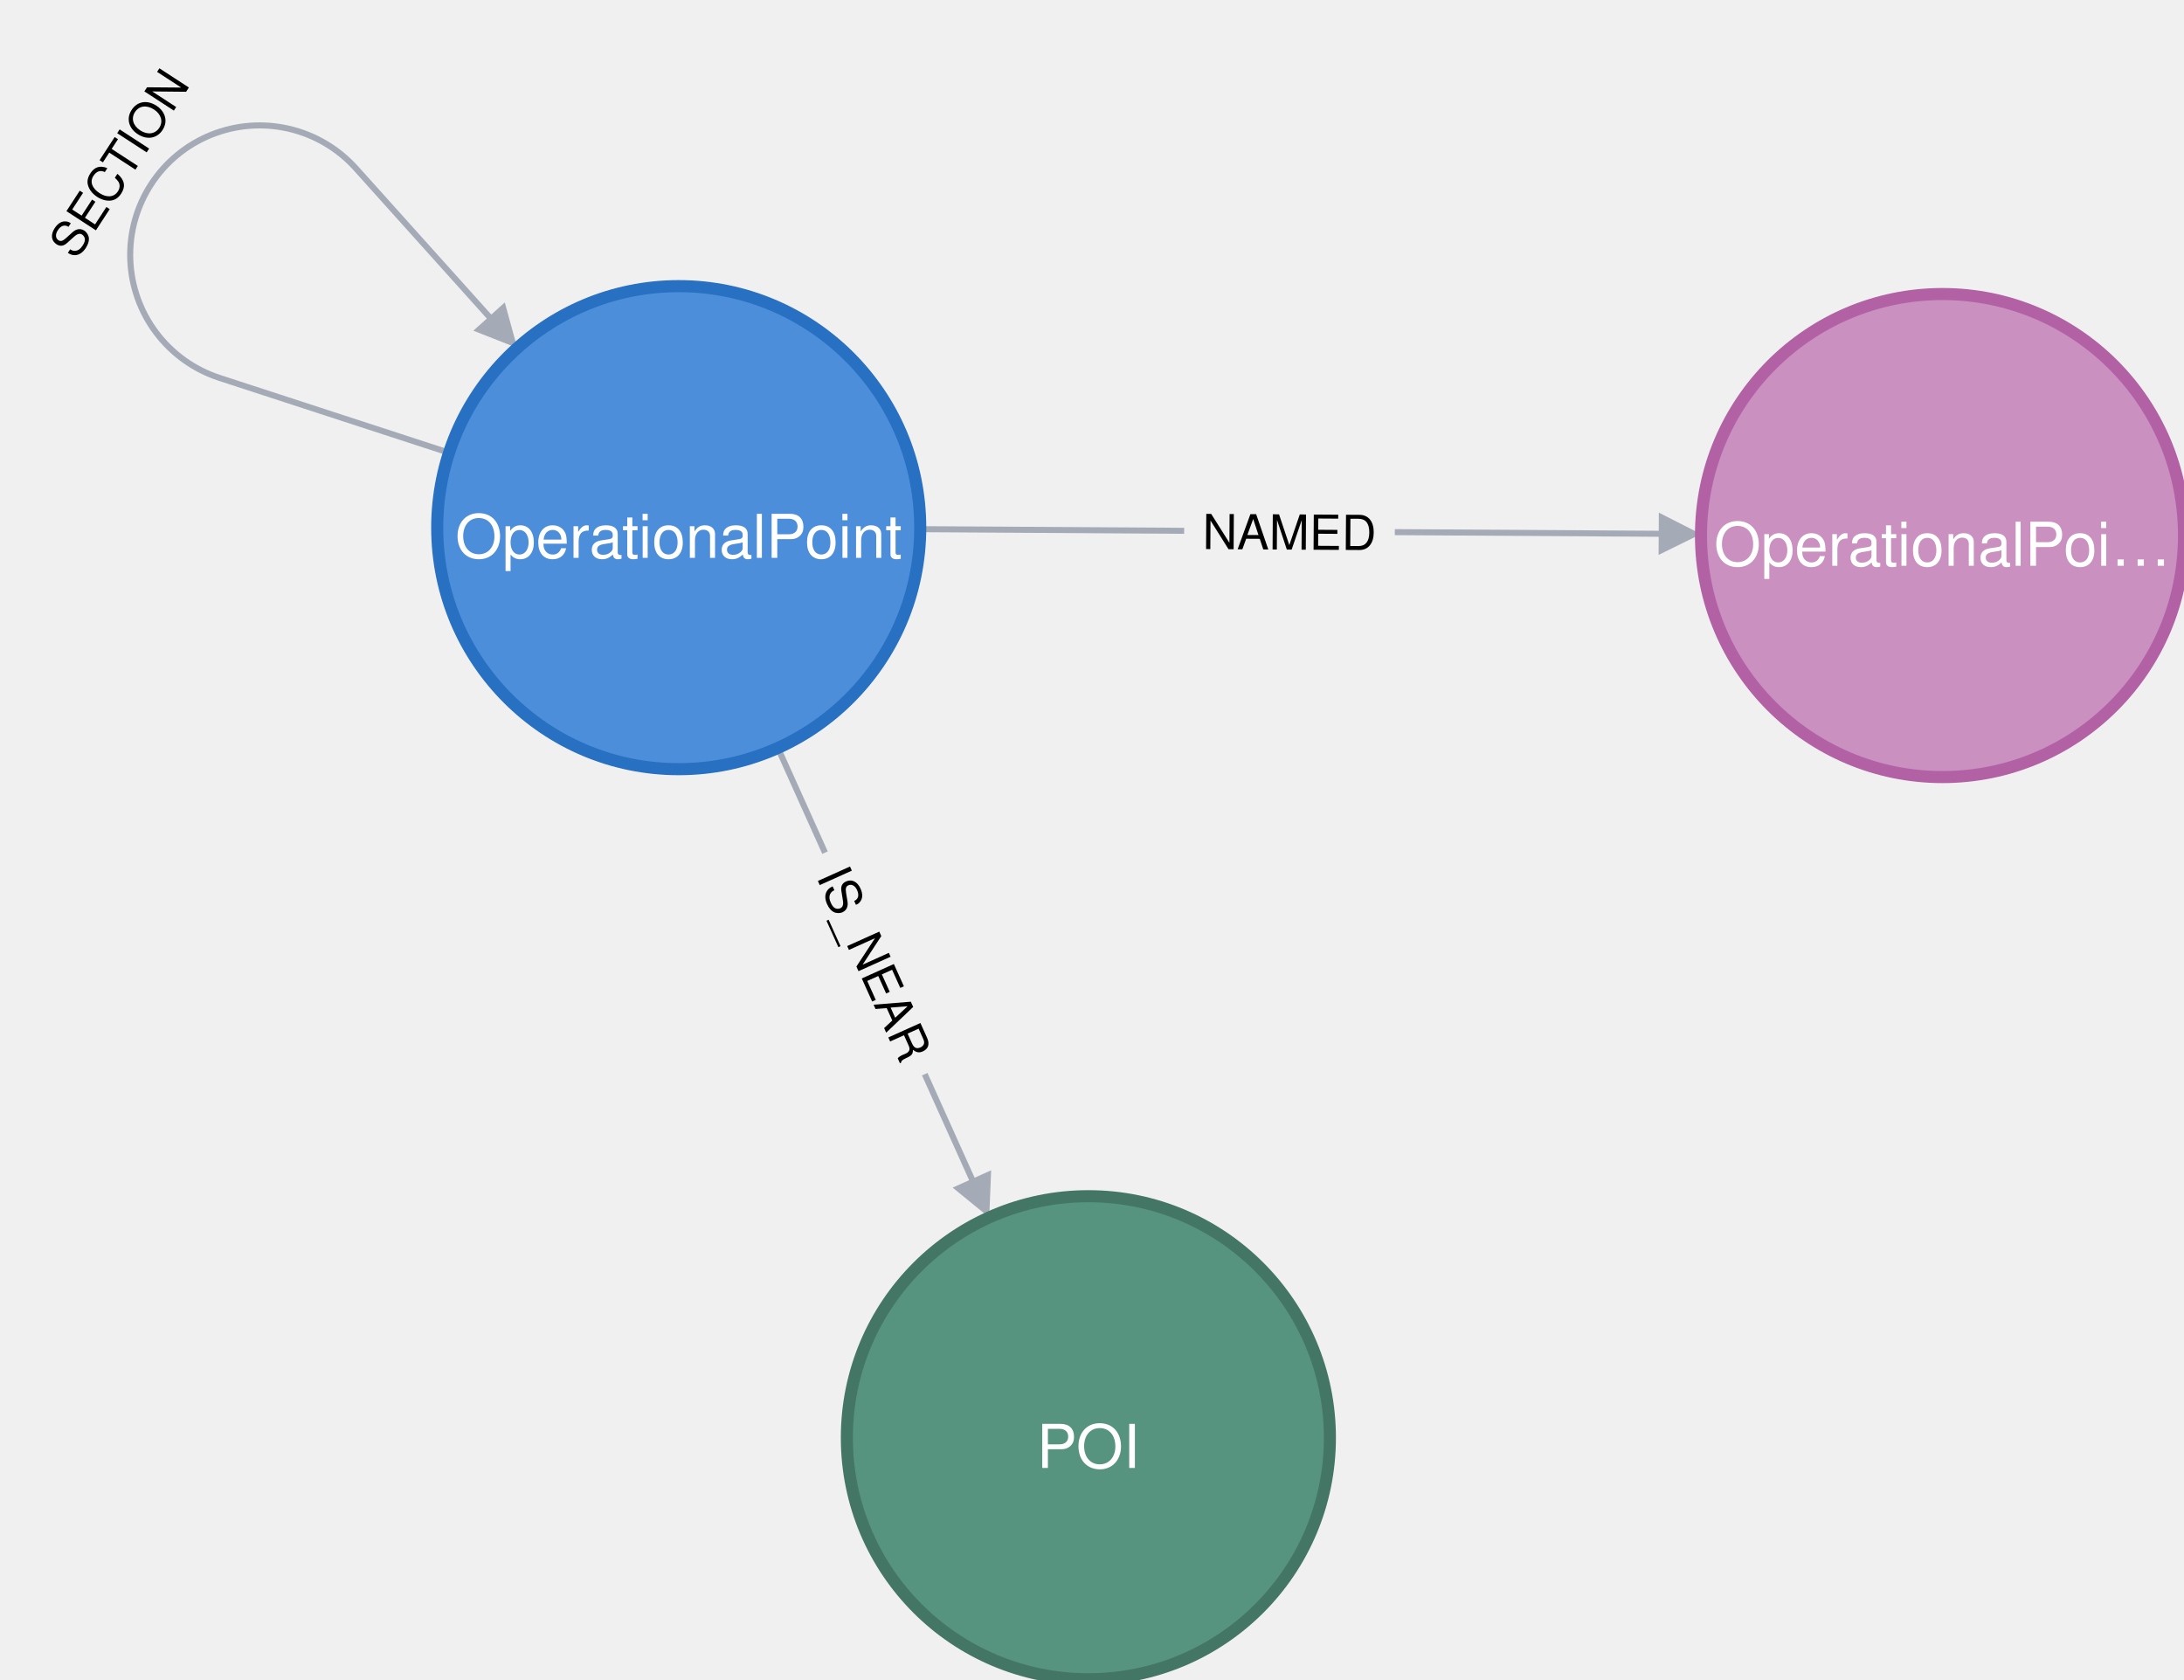
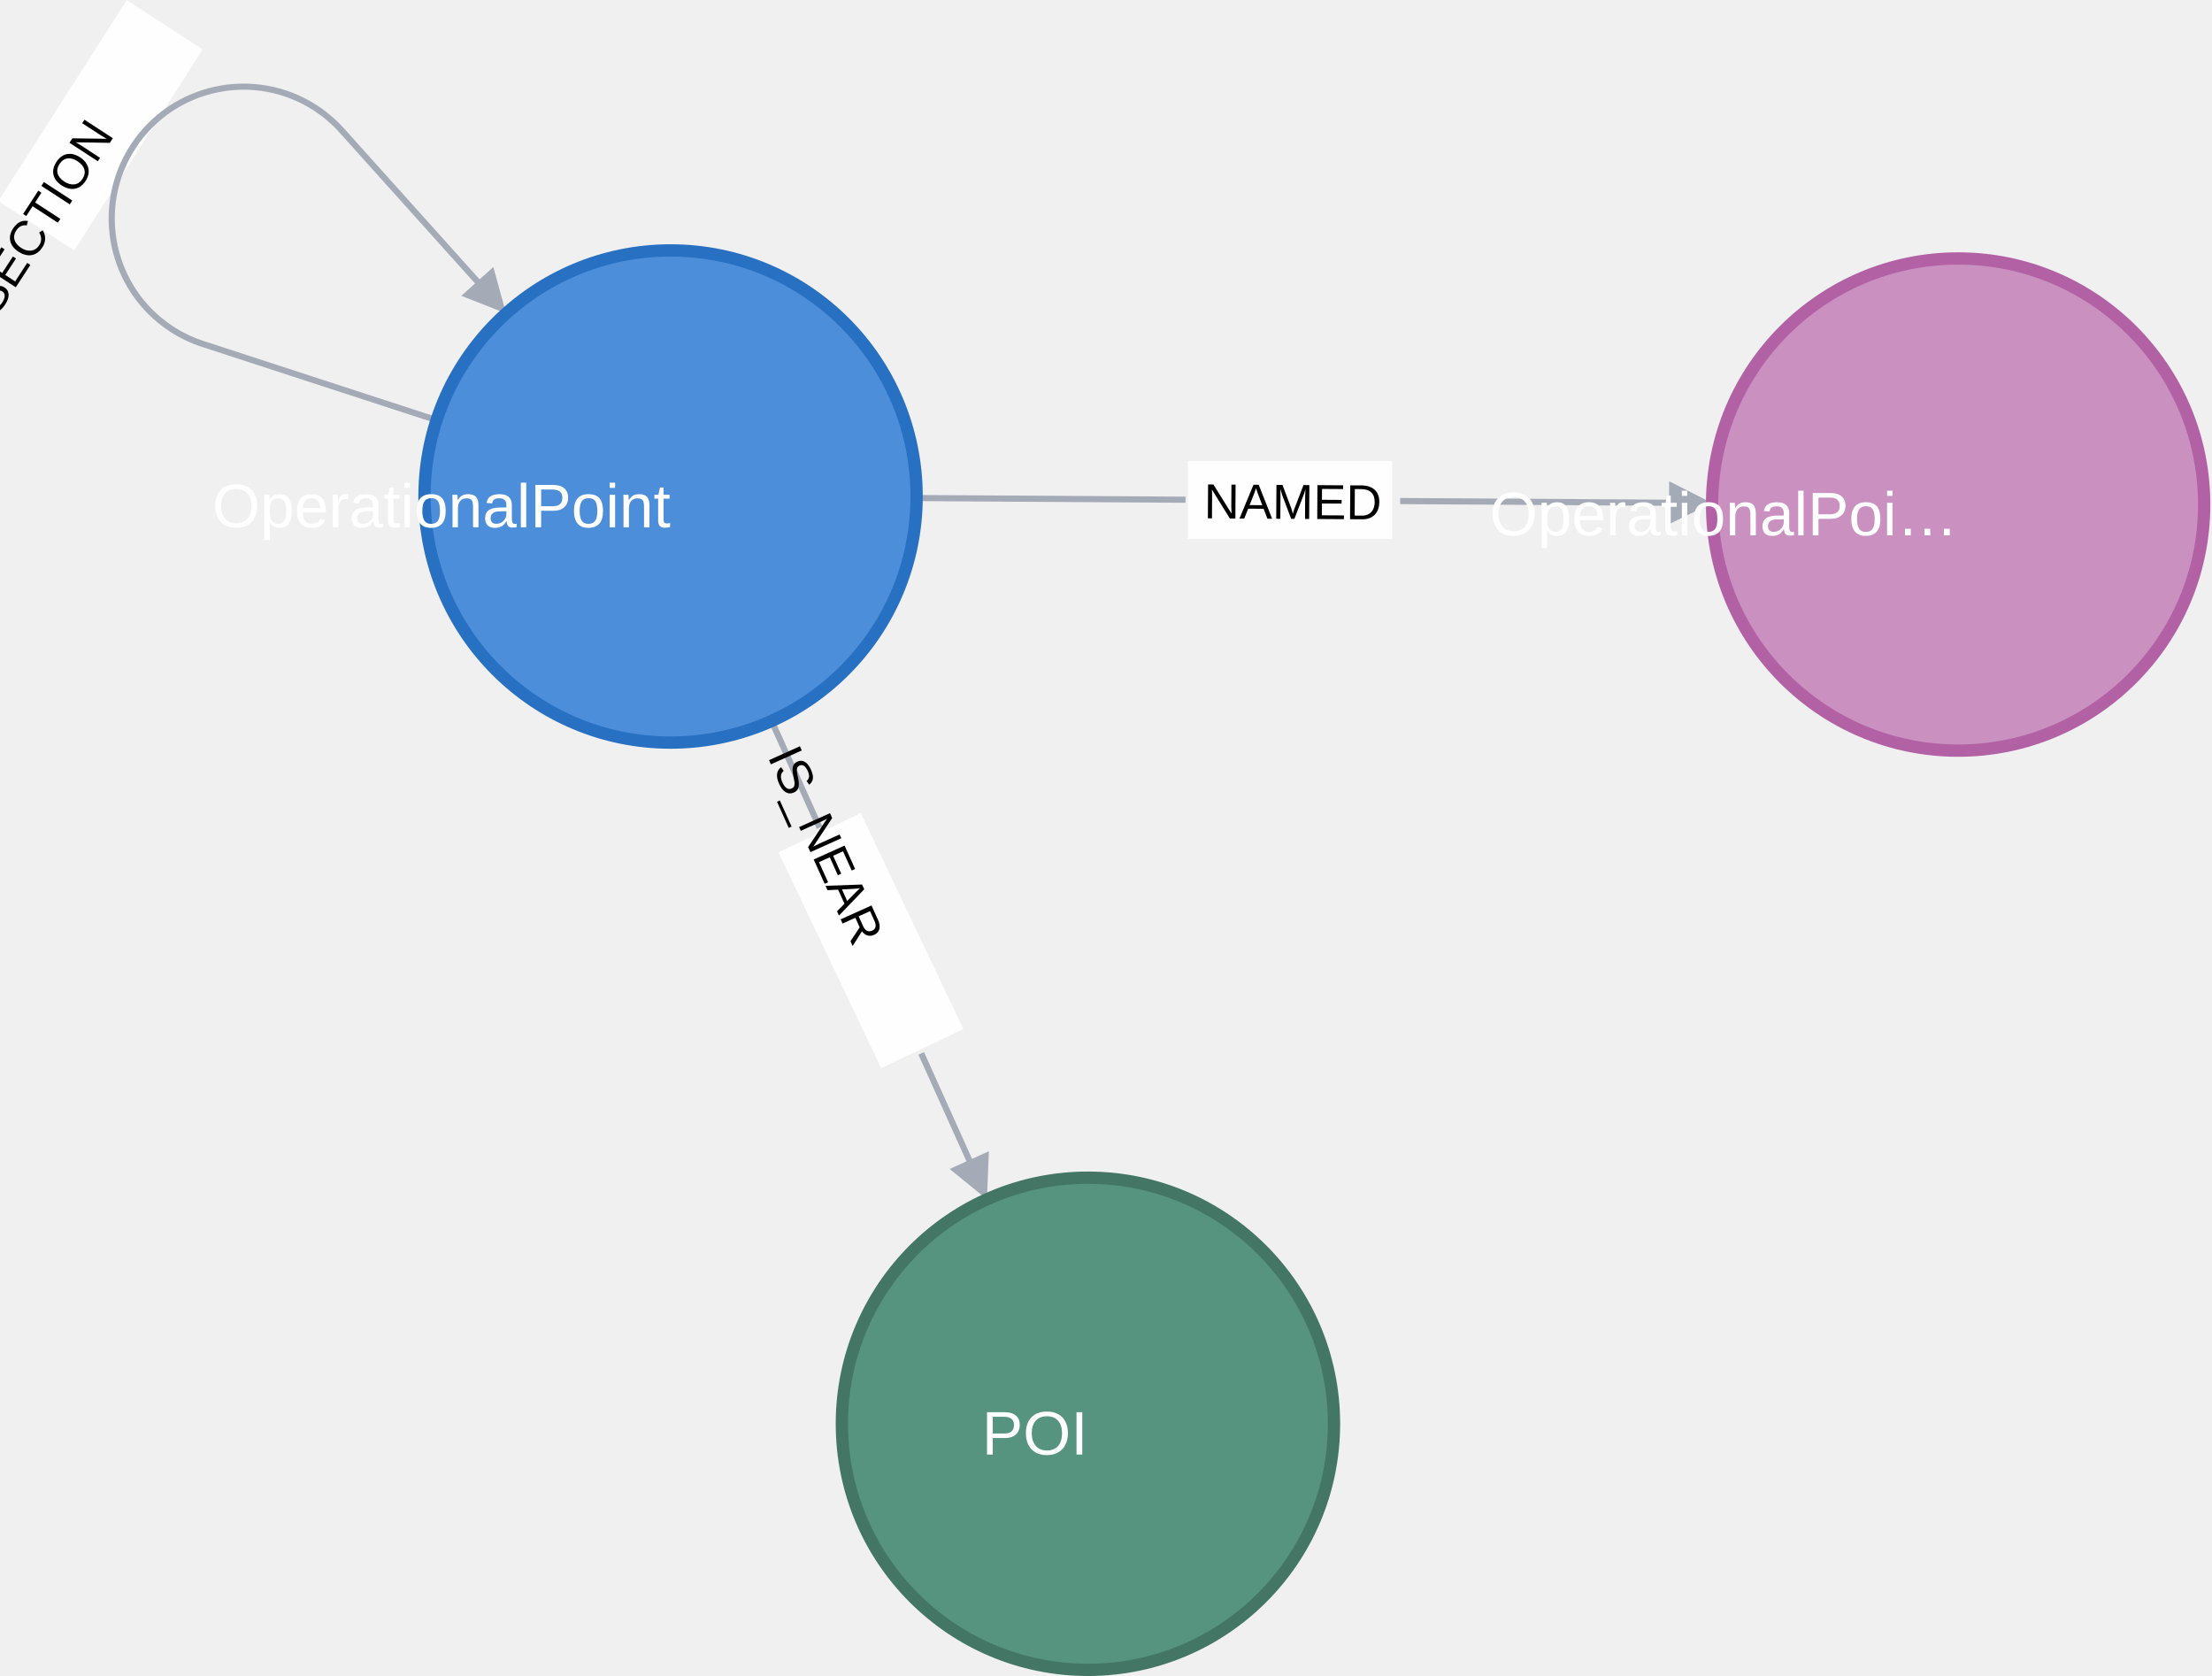
- <svg xmlns="http://www.w3.org/2000/svg" width="361.721" height="278.111" viewBox="-298.538 -79.583 361.721 278.111">
-   <g class="layer relationships">
-     <g class="relationship" transform="translate(-186.1268 7.805289) rotate(360.3581)">
-       <path class="b-outline" fill="#A5ABB6" stroke="none" d="M 40 0.5 L 83.712 0.5 L 83.712 -0.5 L 40 -0.5 Z M 118.603 0.5 L 162.315 0.5 L 162.315 3.5 L 169.315 0 L 162.315 -3.5 L 162.315 -0.5 L 118.603 -0.5 Z" />
-       <text text-anchor="middle" pointer-events="none" font-size="8px" fill="#000000" x="101.157" y="3" font-family="Helvetica Neue, Helvetica, Arial, sans-serif">NAMED</text>
+ <svg xmlns="http://www.w3.org/2000/svg" xml:space="preserve" width="95.141mm" height="72.074mm" version="1.1" style="shape-rendering:geometricPrecision; text-rendering:geometricPrecision; image-rendering:optimizeQuality; fill-rule:evenodd; clip-rule:evenodd" viewBox="0 0 9514.06 7207.42">
+   <defs>
+     <font id="FontID0" horiz-adv-x="666" font-variant="normal" style="fill-rule:nonzero" font-style="normal" font-weight="400">
+       <font-face font-family="Arial">
+         <font-face-src>
+           <font-face-name name="Arial" />
+         </font-face-src>
+       </font-face>
+       <missing-glyph>
+         <path d="M0 0z" />
+       </missing-glyph>
+       <glyph unicode="A" horiz-adv-x="666" d="M-1.512 0l274.673 716.02 104.172 0 291.491 -716.02 -107.809 0 -82.865 216.989 -301.46 0 -77.668 -216.989 -100.534 0zm206.028 293.995l243.965 0 -74.644 198.517c-22.488,60.33 -39.495,110.171 -51.353,149.478 -9.827,-46.676 -22.96,-92.502 -39.495,-137.809l-78.471 -210.186z" />
+       <glyph unicode="C" horiz-adv-x="722" d="M586.999 251.146l95.006 -24c-19.842,-77.81 -55.511,-136.958 -107.006,-177.824 -51.495,-40.818 -114.518,-61.322 -189.021,-61.322 -76.959,0 -139.651,15.685 -187.981,47.149 -48.33,31.37 -84.991,76.865 -110.171,136.344 -25.181,59.668 -37.842,123.494 -37.842,191.855 0,74.503 14.173,139.462 42.661,194.973 28.535,55.511 69.022,97.699 121.51,126.518 52.535,28.818 110.36,43.18 173.336,43.18 71.668,0 131.856,-18.189 180.517,-54.708 48.85,-36.472 82.818,-87.636 101.998,-153.635l-93.022 -22.015c-16.488,52.015 -40.629,89.999 -72.141,113.668 -31.511,23.858 -71.196,35.669 -119.006,35.669 -54.849,0 -100.817,-13.181 -137.667,-39.495 -36.85,-26.314 -62.834,-61.842 -77.668,-106.156 -15.023,-44.503 -22.488,-90.329 -22.488,-137.525 0,-60.802 8.835,-113.998 26.503,-159.305 17.669,-45.495 45.165,-79.369 82.487,-101.857 37.322,-22.488 77.668,-33.637 121.179,-33.637 53.007,0 97.652,15.307 134.313,45.826 36.661,30.661 61.511,75.967 74.503,136.297z" />
+       <glyph unicode="D" horiz-adv-x="722" d="M77.007 0l0 716.02 246.658 0c55.653,0 98.172,-3.354 127.51,-10.205 41.007,-9.496 76.015,-26.645 104.975,-51.306 37.842,-32.031 65.999,-72.66 84.707,-122.36 18.803,-49.653 28.157,-106.487 28.157,-170.312 0,-54.33 -6.331,-102.518 -18.992,-144.517 -12.709,-41.999 -29.007,-76.818 -48.85,-104.313 -19.984,-27.496 -41.669,-49.18 -65.338,-64.818 -23.48,-15.874 -52.015,-27.874 -85.322,-35.999 -33.495,-8.173 -71.857,-12.189 -115.179,-12.189l-258.327 0zm95.006 83.999l152.643 0c47.196,0 84.188,4.346 111.022,13.181 26.834,8.835 48.141,21.165 64.156,37.133 22.346,22.535 39.826,52.865 52.346,90.849 12.472,37.984 18.803,83.999 18.803,138.187 0,74.975 -12.331,132.659 -36.803,173.005 -24.519,40.299 -54.33,67.322 -89.526,80.975 -25.322,9.827 -66.141,14.693 -122.502,14.693l-150.139 0 0 -548.023z" />
+       <glyph unicode="E" horiz-adv-x="666" d="M78.991 0l0 716.02 517.031 0 0 -83.999 -422.025 0 0 -220.012 395.002 0 0 -83.999 -395.002 0 0 -244.012 438.985 0 0 -83.999 -533.992 0z" />
+       <glyph unicode="I" horiz-adv-x="277" d="M93.022 0l0 716.02 94.959 0 0 -716.02 -94.959 0z" />
+       <glyph unicode="M" horiz-adv-x="832" d="M75.022 0l0 716.02 141.966 0 169.367 -506.874c15.637,-47.149 26.976,-82.487 34.157,-105.967 8.173,25.984 20.976,64.298 38.314,114.801l172.344 498.039 126.848 0 0 -716.02 -91.038 0 0 598.998 -209.005 -598.998 -85.322 0 -206.642 610.006 0 -610.006 -90.991 0z" />
+       <glyph unicode="N" horiz-adv-x="722" d="M76.015 0l0 716.02 97.321 0 375.679 -562.007 0 562.007 90.991 0 0 -716.02 -97.321 0 -375.679 562.007 0 -562.007 -90.991 0z" />
+       <glyph unicode="O" horiz-adv-x="777" d="M47.999 348.514c0,118.675 31.984,211.65 95.857,278.83 63.826,67.133 146.124,100.676 247.13,100.676 66.188,0 125.667,-15.874 178.863,-47.338 53.007,-31.511 93.495,-75.495 121.321,-131.998 27.826,-56.361 41.81,-120.329 41.81,-191.855 0,-72.519 -14.645,-137.478 -43.984,-194.643 -29.338,-57.353 -70.818,-100.676 -124.486,-130.014 -53.857,-29.527 -111.825,-44.172 -173.997,-44.172 -67.511,0 -127.699,16.346 -180.848,48.85 -53.007,32.503 -93.353,76.818 -120.66,133.132 -27.354,56.172 -41.007,115.699 -41.007,178.533zm97.983 -1.701c0,-86.125 23.197,-153.966 69.495,-203.477 46.346,-49.511 104.502,-74.314 174.517,-74.314 71.338,0 129.825,24.992 176.029,74.975 45.968,49.983 68.975,120.99 68.975,213.02 0,58.157 -9.827,108.99 -29.48,152.313 -19.701,43.322 -48.519,77.007 -86.361,100.817 -37.984,23.858 -80.503,35.858 -127.652,35.858 -66.991,0 -124.675,-23.008 -173.005,-69.022 -48.33,-45.968 -72.519,-122.644 -72.519,-230.17z" />
+       <glyph unicode="P" horiz-adv-x="666" d="M76.99 0l0 716.003 270.353 0c47.509,0 83.831,-2.343 109.003,-6.841 35.15,-5.821 64.668,-17.008 88.48,-33.336 23.849,-16.479 43.012,-39.497 57.525,-68.977 14.476,-29.518 21.657,-62.023 21.657,-97.513 0,-60.662 -19.351,-112.178 -58.168,-154.169 -38.665,-42.18 -108.852,-63.157 -210.182,-63.157l-183.65 0 0 -292.01 -95.019 0zm95.019 375.992l185.01 0c61.305,0 104.656,11.339 130.471,34.167 25.663,22.829 38.514,54.842 38.514,96.341 0,29.821 -7.521,55.484 -22.677,76.839 -15.156,21.317 -35.15,35.49 -59.831,42.331 -15.988,4.158 -45.506,6.312 -88.329,6.312l-183.158 0 0 -255.991z" />
+       <glyph unicode="R" horiz-adv-x="722" d="M78.991 0l0 716.02 317.334 0c63.826,0 112.345,-6.52 145.51,-19.37 33.165,-12.803 59.668,-35.48 79.511,-67.983 19.842,-32.503 29.669,-68.503 29.669,-107.857 0,-50.834 -16.535,-93.636 -49.369,-128.455 -32.834,-34.866 -83.479,-56.834 -152.124,-66.377 25.134,-12 44.125,-24 57.164,-35.669 27.637,-25.322 53.81,-57.164 78.329,-95.29l123.825 -195.021 -118.345 0 -94.676 149.006c-27.496,43.18 -50.314,76.015 -68.172,98.833 -18,22.819 -33.968,38.645 -48.141,47.81 -13.984,9.023 -28.488,15.354 -43.18,19.039 -10.677,2.126 -28.157,3.307 -52.676,3.307l-109.652 0 0 -317.995 -95.006 0zm95.006 400.009l203.335 0c43.322,0 77.007,4.488 101.337,13.512 24.33,8.835 42.85,23.149 55.322,42.991 12.661,19.653 18.992,41.007 18.992,64.156 0,33.826 -12.142,61.842 -36.661,83.668 -24.472,21.826 -63.164,32.645 -115.982,32.645l-226.343 0 0 -236.973z" />
+       <glyph unicode="S" horiz-adv-x="666" d="M46.015 229.981l89.007 8.031c4.157,-35.999 13.984,-65.526 29.48,-88.676 15.496,-23.008 39.495,-41.669 71.999,-55.983 32.503,-14.173 69.164,-21.354 109.841,-21.354 36.141,0 67.983,5.338 95.668,16.157 27.637,10.866 48.141,25.7 61.653,44.503 13.512,18.85 20.362,39.354 20.362,61.322 0,22.346 -6.52,41.858 -19.512,58.676 -12.992,16.677 -34.535,30.661 -64.534,42.188 -19.134,7.323 -61.653,18.992 -127.463,34.818 -65.857,15.826 -111.825,30.661 -138.187,44.692 -34.157,18 -59.479,40.299 -76.156,66.802 -16.819,26.503 -25.181,56.361 -25.181,89.195 0,36.33 10.346,70.156 30.85,101.479 20.504,31.511 50.314,55.322 89.81,71.668 39.354,16.346 83.195,24.519 131.337,24.519 53.007,0 99.825,-8.504 140.36,-25.7 40.488,-17.008 71.668,-42.141 93.495,-75.495 21.826,-33.165 33.495,-70.818 35.149,-112.817l-90.991 -6.992c-4.819,45.165 -21.354,79.322 -49.511,102.329 -28.157,23.149 -69.826,34.677 -124.817,34.677 -57.353,0 -99.164,-10.535 -125.337,-31.511 -26.173,-21.023 -39.354,-46.346 -39.354,-76.015 0,-25.653 9.354,-46.818 27.874,-63.495 18.33,-16.488 65.81,-33.684 142.817,-51.023 77.007,-17.48 129.825,-32.645 158.501,-45.637 41.48,-19.181 72.33,-43.322 92.172,-72.849 19.842,-29.338 29.669,-63.164 29.669,-101.479 0,-38.173 -10.866,-73.841 -32.692,-107.526 -21.826,-33.637 -53.007,-59.81 -93.825,-78.471 -40.818,-18.661 -86.644,-28.015 -137.809,-28.015 -64.676,0 -118.864,9.496 -162.517,28.346 -43.842,18.803 -77.999,47.149 -102.849,85.132 -24.992,37.842 -37.984,80.692 -39.306,128.502z" />
+       <glyph unicode="T" horiz-adv-x="610" d="M258.988 0l0 632.022 -235.981 0 0 83.999 567.015 0 0 -83.999 -236.028 0 0 -632.022 -95.006 0z" />
+       <glyph unicode="_" horiz-adv-x="556" d="M-15.023 -198.989l0 62.975 582.038 0 0 -62.975 -582.038 0z" />
+       <glyph unicode="a" horiz-adv-x="556" d="M404.981 65.009c-32.656,-27.855 -64.139,-47.358 -94.3,-58.848 -30.199,-11.49 -62.514,-17.159 -97.173,-17.159 -56.996,0 -100.839,13.833 -131.491,41.651 -30.69,27.666 -46.035,63.194 -46.035,106.357 0,25.323 5.858,48.492 17.348,69.506 11.679,20.977 26.835,37.645 45.506,50.306 18.822,12.662 39.837,22.337 63.346,28.838 17.311,4.498 43.503,8.844 78.313,13.191 71.018,8.315 123.517,18.482 157.004,30.161 0.34,11.981 0.491,19.654 0.491,22.829 0,35.641 -8.315,60.813 -24.983,75.478 -22.488,19.843 -56.013,29.67 -100.348,29.67 -41.5,0 -72.152,-7.332 -91.844,-21.808 -19.805,-14.514 -34.319,-40.177 -43.805,-77.179l-86.023 11.981c7.862,36.851 20.674,66.672 38.665,89.349 18.029,22.677 44.032,39.988 78.01,52.347 33.827,12.17 73.324,18.331 117.998,18.331 44.334,0 80.505,-5.178 108.323,-15.685 27.666,-10.507 48.19,-23.509 61.191,-39.308 13.002,-15.836 22.148,-35.868 27.477,-60.02 2.835,-15.005 4.347,-41.991 4.347,-80.845l0 -116.638c0,-81.525 1.852,-133.003 5.518,-154.849 3.477,-21.846 10.81,-42.671 21.468,-62.665l-91.995 0c-8.806,18.482 -14.476,40.177 -17.008,65.009zm-6.992 194.988c-31.975,-13.002 -79.976,-24 -144.002,-32.996 -36.322,-5.178 -61.985,-10.999 -76.99,-17.499 -15.005,-6.501 -26.495,-15.988 -34.659,-28.347 -8.164,-12.473 -12.321,-26.306 -12.321,-41.651 0,-23.169 8.806,-42.671 26.646,-58.168 17.84,-15.496 43.843,-23.32 78.01,-23.32 33.827,0 63.988,7.332 90.483,22.148 26.344,14.665 45.846,34.848 58.168,60.322 9.525,19.843 14.173,49.021 14.173,87.497l0.491 32.013z" />
+       <glyph unicode="e" horiz-adv-x="556" d="M419.986 168.002l91.012 -12.019c-14.173,-52.801 -40.668,-93.998 -79.333,-123.139 -38.665,-29.178 -87.989,-43.843 -148.159,-43.843 -75.667,0 -135.687,23.32 -180.021,69.998 -44.334,46.489 -66.483,111.989 -66.483,196.16 0,87.006 22.337,154.66 67.163,202.661 44.826,48.19 102.993,72.19 174.503,72.19 69.166,0 125.671,-23.509 169.514,-70.678 43.805,-47.169 65.802,-113.501 65.802,-198.995 0,-5.178 -0.151,-13.002 -0.491,-23.32l-386.499 0c3.326,-56.845 19.351,-100.499 48.341,-130.698 28.838,-30.161 65.009,-45.317 108.171,-45.317 32.164,0 59.679,8.504 82.319,25.512 22.829,16.97 40.857,44.145 54.161,81.488zm-288.004 141.016l289.024 0c-3.855,43.654 -15.005,76.31 -33.185,98.156 -27.818,33.827 -64.139,50.835 -108.663,50.835 -40.328,0 -74.155,-13.493 -101.671,-40.517 -27.326,-26.986 -42.482,-63.157 -45.506,-108.474z" />
+       <glyph unicode="i" horiz-adv-x="222" d="M65.991 615.995l0 100.008 88.026 0 0 -100.008 -88.026 0zm0 -615.995l0 519.011 88.026 0 0 -519.011 -88.026 0z" />
+       <glyph unicode="l" horiz-adv-x="222" d="M63.988 0l0 716.003 88.026 0 0 -716.003 -88.026 0z" />
+       <glyph unicode="n" horiz-adv-x="556" d="M65.991 0l0 519.011 78.993 0 0 -73.664c38.023,56.505 93.015,84.662 164.865,84.662 31.333,0 59.982,-5.669 86.136,-16.857 26.192,-11.15 45.846,-26.003 58.848,-44.145 13.002,-18.18 22.148,-39.837 27.326,-64.858 3.175,-16.328 4.838,-44.826 4.838,-85.494l0 -318.656 -87.989 0 0 315.33c0,35.83 -3.326,62.665 -10.167,80.354 -6.841,17.651 -19.011,31.824 -36.359,42.482 -17.311,10.507 -37.834,15.836 -61.154,15.836 -37.342,0 -69.506,-11.83 -96.681,-35.679 -27.137,-23.66 -40.63,-68.826 -40.63,-135.158l0 -283.166 -88.026 0z" />
+       <glyph unicode="o" horiz-adv-x="556" d="M32.996 259.506c0,95.812 26.684,166.83 80.165,212.979 44.523,38.363 99.025,57.525 163.164,57.525 71.169,0 129.526,-23.358 174.843,-69.998 45.166,-46.527 67.843,-111.006 67.843,-193.174 0,-66.672 -10.016,-119.019 -30.01,-157.155 -19.994,-38.174 -49.172,-67.843 -87.497,-89.009 -38.174,-21.166 -80.014,-31.673 -125.18,-31.673 -72.643,0 -131.34,23.169 -176.166,69.658 -44.826,46.489 -67.163,113.501 -67.163,200.847zm89.992 -0.189c0,-66.332 14.514,-115.995 43.503,-148.802 29.178,-33.033 65.689,-49.512 109.834,-49.512 43.692,0 80.014,16.479 109.192,49.664 28.989,33.185 43.465,83.68 43.465,151.485 0,64.026 -14.665,112.518 -43.805,145.362 -29.178,32.996 -65.5,49.475 -108.852,49.475 -44.145,0 -80.656,-16.328 -109.834,-49.172 -28.989,-32.807 -43.503,-82.319 -43.503,-148.5z" />
+       <glyph unicode="p" horiz-adv-x="556" d="M65.991 -198.995l0 718.006 80.014 0 0 -68.183c18.822,26.344 40.177,46.186 63.988,59.339 23.66,13.153 52.498,19.843 86.326,19.843 44.334,0 83.34,-11.339 117.167,-34.167 33.865,-22.677 59.339,-54.842 76.688,-96.19 17.159,-41.5 25.814,-86.817 25.814,-136.329 0,-52.839 -9.487,-100.499 -28.498,-142.981 -18.974,-42.331 -46.64,-74.836 -82.999,-97.513 -36.17,-22.488 -74.306,-33.827 -114.332,-33.827 -29.329,0 -55.673,6.161 -78.842,18.482 -23.32,12.359 -42.331,27.855 -57.298,46.678l0 -253.156 -88.026 0zm80.014 455.325c0,-66.483 13.493,-115.655 40.328,-147.479 26.986,-31.862 59.679,-47.849 98.004,-47.849 39.005,0 72.341,16.479 100.008,49.512 27.818,32.996 41.651,83.982 41.651,153.148 0,65.991 -13.493,115.353 -40.668,148.159 -27.175,32.844 -59.49,49.172 -97.173,49.172 -37.304,0 -70.338,-17.499 -98.987,-52.309 -28.838,-35.037 -43.163,-85.683 -43.163,-152.355z" />
+       <glyph unicode="r" horiz-adv-x="333" d="M65.009 0l0 519.011 78.993 0 0 -79.522c20.183,36.851 38.816,61.191 56.013,72.832 17.159,11.83 35.982,17.688 56.467,17.688 29.67,0 59.868,-9.336 90.521,-27.855l-31.333 -81.147c-21.355,11.981 -42.671,17.991 -63.988,17.991 -19.2,0 -36.359,-5.821 -51.516,-17.348 -15.156,-11.49 -26.003,-27.477 -32.504,-48.001 -9.827,-31.144 -14.665,-65.311 -14.665,-102.464l0 -271.185 -87.989 0z" />
+       <glyph unicode="t" horiz-adv-x="277" d="M257.011 78.502l11.981 -77.67c-24.643,-5.178 -46.829,-7.824 -66.143,-7.824 -31.862,0 -56.505,4.989 -74.193,15.156 -17.499,10.167 -29.821,23.32 -37.002,39.837 -7.143,16.517 -10.658,51.175 -10.658,104.014l0 299.002 -65.009 0 0 67.995 65.009 0 0 128.317 87.989 52.839 0 -181.155 88.026 0 0 -67.995 -88.026 0 0 -304.029c0,-25.172 1.512,-41.311 4.687,-48.492 2.986,-7.181 8.013,-12.813 15.005,-17.159 6.992,-4.158 17.008,-6.35 29.972,-6.35 9.676,0 22.526,1.172 38.363,3.515z" />
+       <glyph unicode="…" horiz-adv-x="1000" d="M117.016 0l0 100.008 99.97 0 0 -100.008 -99.97 0zm332.981 0l0 100.008 100.008 0 0 -100.008 -100.008 0zm333.018 0l0 100.008 99.97 0 0 -100.008 -99.97 0z" />
+     </font>
+     <style type="text/css">
+    
+     @font-face { font-family:"Arial";font-variant:normal;font-style:normal;font-weight:normal;src:url("#FontID0") format(svg)}
+     .str0 {stroke:#2870C2;stroke-width:52.92;stroke-miterlimit:22.926}
+     .str2 {stroke:#447666;stroke-width:52.92;stroke-miterlimit:22.926}
+     .str1 {stroke:#B261A5;stroke-width:52.92;stroke-miterlimit:22.926}
+     .fil1 {fill:#FEFEFE}
+     .fil2 {fill:black}
+     .fil4 {fill:white}
+     .fil3 {fill:#4C8EDA;fill-rule:nonzero}
+     .fil6 {fill:#569480;fill-rule:nonzero}
+     .fil0 {fill:#A5ABB6;fill-rule:nonzero}
+     .fil5 {fill:#C990C0;fill-rule:nonzero}
+     .fnt0 {font-weight:normal;font-size:211.67px;font-family:'Arial'}
+     .fnt1 {font-weight:normal;font-size:264.58px;font-family:'Arial'}
+    
+   </style>
+   </defs>
+   <g id="Layer_x0020_1">
+     <path class="fil0" d="M3942.38 2155.14l1156.52 7.23 0.17 -26.46 -1156.53 -7.22 -0.16 26.45zm2079.65 13l1156.53 7.23 -0.5 79.38 185.79 -91.45 -184.63 -93.76 -0.5 79.37 -1156.52 -7.22 -0.17 26.45z" />
+     <rect class="fil1" transform="matrix(0.628503 -0.983668 0.975166 0.633982 -7.12741 864.765)" width="878.58" height="334.7" />
+     <rect class="fil1" transform="matrix(0.502408 1.05694 -1.05694 0.502408 3702.21 3497.08)" width="878.58" height="334.7" />
+     <rect class="fil1" x="5108.9" y="1982.57" width="878.58" height="334.7" />
+     <g transform="matrix(0.99998 0.00625071 -0.00625071 0.99998 825.639 -1401.96)">
+       <text x="4374.83" y="3603.71" class="fil2 fnt0">NAMED</text>
    </g>
-     <g class="relationship" transform="translate(-186.1268 7.805289) rotate(483.0614)">
-       <path class="b-outline" fill="#A5ABB6" stroke="none" d="M 10.836 38.508 L 21.188 77.145 A 21.936 21.936 0 1 1 -21.188 77.145 L -12.647 45.269 L -8.784 46.304 L -10.353 38.637 L -15.545 44.493 L -11.682 45.528 L -20.223 77.403 A 20.936 20.936 0 1 0 20.223 77.403 L 9.87 38.766 Z" />
-       <text text-anchor="middle" pointer-events="none" font-size="8px" fill="#000000" x="0" y="113.758" transform="rotate(180 0 110.758)" font-family="Helvetica Neue, Helvetica, Arial, sans-serif">SECTION</text>
+     <g id="_2560319385392" text-anchor="middle" pointer-events="none">
+       <path class="fil0" d="M1873.86 1819.75l-1006.18 -328.12c-48.11,-15.67 -94.21,-37.73 -136.67,-65.36 -268.6,-174.84 -344.63,-534.45 -169.79,-803.05 174.84,-268.59 534.44,-344.63 803.04,-169.79 42.46,27.64 81.29,60.86 115.11,98.52l583.52 649.48 -78.73 70.74 192.67 75.88 -54.9 -199.66 -78.72 70.73 -583.54 -649.49c-32.26,-35.93 -69.32,-67.64 -109.84,-94.02 -256.36,-166.87 -599.57,-94.3 -766.44,162.05 -166.86,256.35 -94.3,599.56 162.06,766.43 40.52,26.38 84.52,47.43 130.45,62.4l1006.17 328.11 -8.21 25.15z" />
+       <g transform="matrix(0.545538 -0.838086 0.838086 0.545538 -5120.67 2600.76)">
+         <text x="4286.61" y="3603.71" class="fil2 fnt0">SECTION</text>
+       </g>
    </g>
-     <g class="relationship" transform="translate(-186.1268 7.805289) rotate(425.7647)">
-       <path class="b-outline" fill="#A5ABB6" stroke="none" d="M 40 0.5 L 59.028 0.5 L 59.028 -0.5 L 40 -0.5 Z M 99.262 0.5 L 118.29 0.5 L 118.29 3.5 L 125.29 0 L 118.29 -3.5 L 118.29 -0.5 L 99.262 -0.5 Z" />
-       <text text-anchor="middle" pointer-events="none" font-size="8px" fill="#000000" x="79.145" y="3" font-family="Helvetica Neue, Helvetica, Arial, sans-serif">IS_NEAR</text>
+     <g id="_2560319377424" text-anchor="middle" pointer-events="none">
+       <path class="fil0" d="M3306.52 3105.79l206.65 459.07 24.13 -10.86 -206.66 -459.07 -24.12 10.86zm643.63 1429.79l206.65 459.07 -72.38 32.58 160.47 130.88 8.42 -206.9 -72.38 32.58 -206.66 -459.07 -24.12 10.86z" />
+       <g transform="matrix(0.410485 0.911868 -0.911868 0.410485 5004.77 -1739.68)">
+         <text x="4304.13" y="3603.71" class="fil2 fnt0">IS_NEAR</text>
+       </g>
    </g>
-   </g>
-   <g class="layer nodes">
-     <g class="node" aria-label="graph-node-2" transform="translate(-186.1268,7.805289)" style="touch-action: none; -webkit-tap-highlight-color: rgba(0, 0, 0, 0);">
-       <circle class="b-outline" cx="0" cy="0" r="40" fill="#4C8EDA" stroke="#2870c2" stroke-width="2px" />
-       <text class="caption" text-anchor="middle" pointer-events="none" x="0" y="5" font-size="10px" fill="#FFFFFF" font-family="Helvetica Neue, Helvetica, Arial, sans-serif"> OperationalPoint</text>
-     </g>
-     <g class="node" aria-label="graph-node-3" transform="translate(23.18377,9.113654)" style="touch-action: none; -webkit-tap-highlight-color: rgba(0, 0, 0, 0);">
-       <circle class="b-outline" cx="0" cy="0" r="40" fill="#C990C0" stroke="#b261a5" stroke-width="2px" />
-       <text class="caption" text-anchor="middle" pointer-events="none" x="0" y="5" font-size="10px" fill="#FFFFFF" font-family="Helvetica Neue, Helvetica, Arial, sans-serif"> OperationalPoi…</text>
-     </g>
-     <g class="node" aria-label="graph-node-4" transform="translate(-118.2778,158.5279)" style="touch-action: none; -webkit-tap-highlight-color: rgba(0, 0, 0, 0);">
-       <circle class="b-outline" cx="0" cy="0" r="40" fill="#569480" stroke="#447666" stroke-width="2px" />
-       <text class="caption" text-anchor="middle" pointer-events="none" x="0" y="5" font-size="10px" fill="#FFFFFF" font-family="Helvetica Neue, Helvetica, Arial, sans-serif"> POI</text>
+     <g id="_2560319379488" text-anchor="middle" pointer-events="none">
+       <g aria-label="graph-node-2">
+         <circle class="fil3 str0" cx="2884.15" cy="2135.29" r="1058.33" />
+         <g transform="matrix(1 0 0 1 -1872.88 -1336.11)">
+           <text x="3771.56" y="3603.71" class="fil4 fnt1">OperationalPoint</text>
+         </g>
+       </g>
+       <g text-anchor="middle" pointer-events="none" aria-label="graph-node-3">
+         <circle class="fil5 str1" cx="8422.15" cy="2169.91" r="1058.33" />
+         <g transform="matrix(1 0 0 1 3665.12 -1301.5)">
+           <text x="3749.6" y="3603.71" class="fil4 fnt1">OperationalPoi…</text>
+         </g>
+       </g>
+       <g text-anchor="middle" pointer-events="none" aria-label="graph-node-4">
+         <circle class="fil6 str2" cx="4679.32" cy="6123.16" r="1058.33" />
+         <g transform="matrix(1 0 0 1 -77.7 2651.74)">
+           <text x="4529.14" y="3603.71" class="fil4 fnt1">POI</text>
+         </g>
+       </g>
    </g>
  </g>
</svg>
